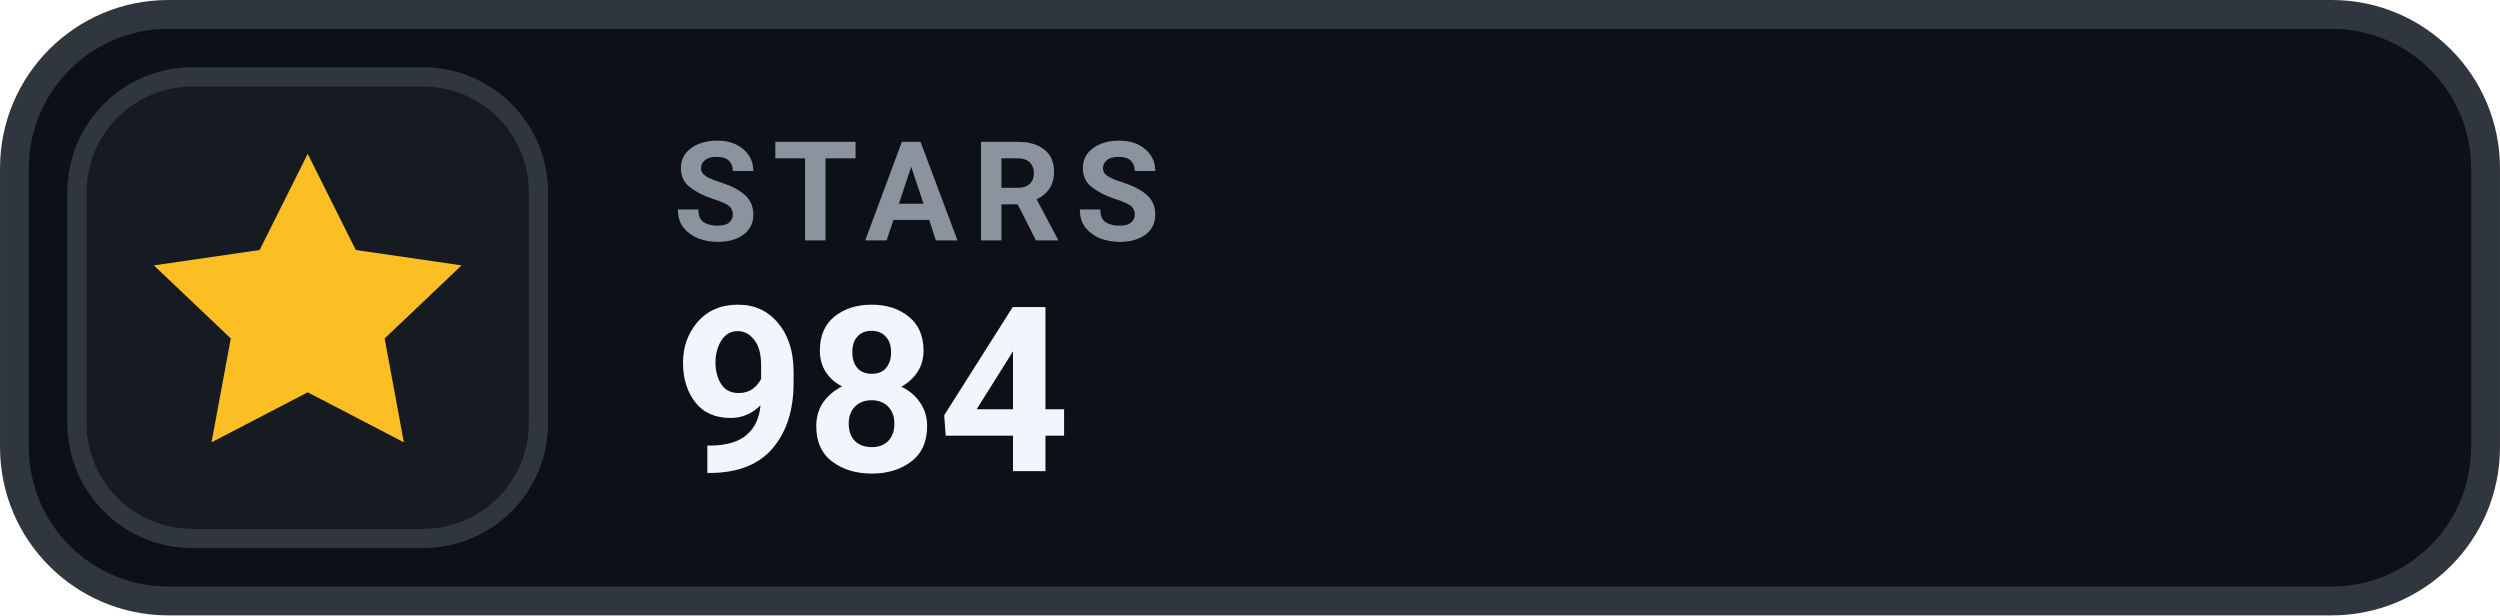
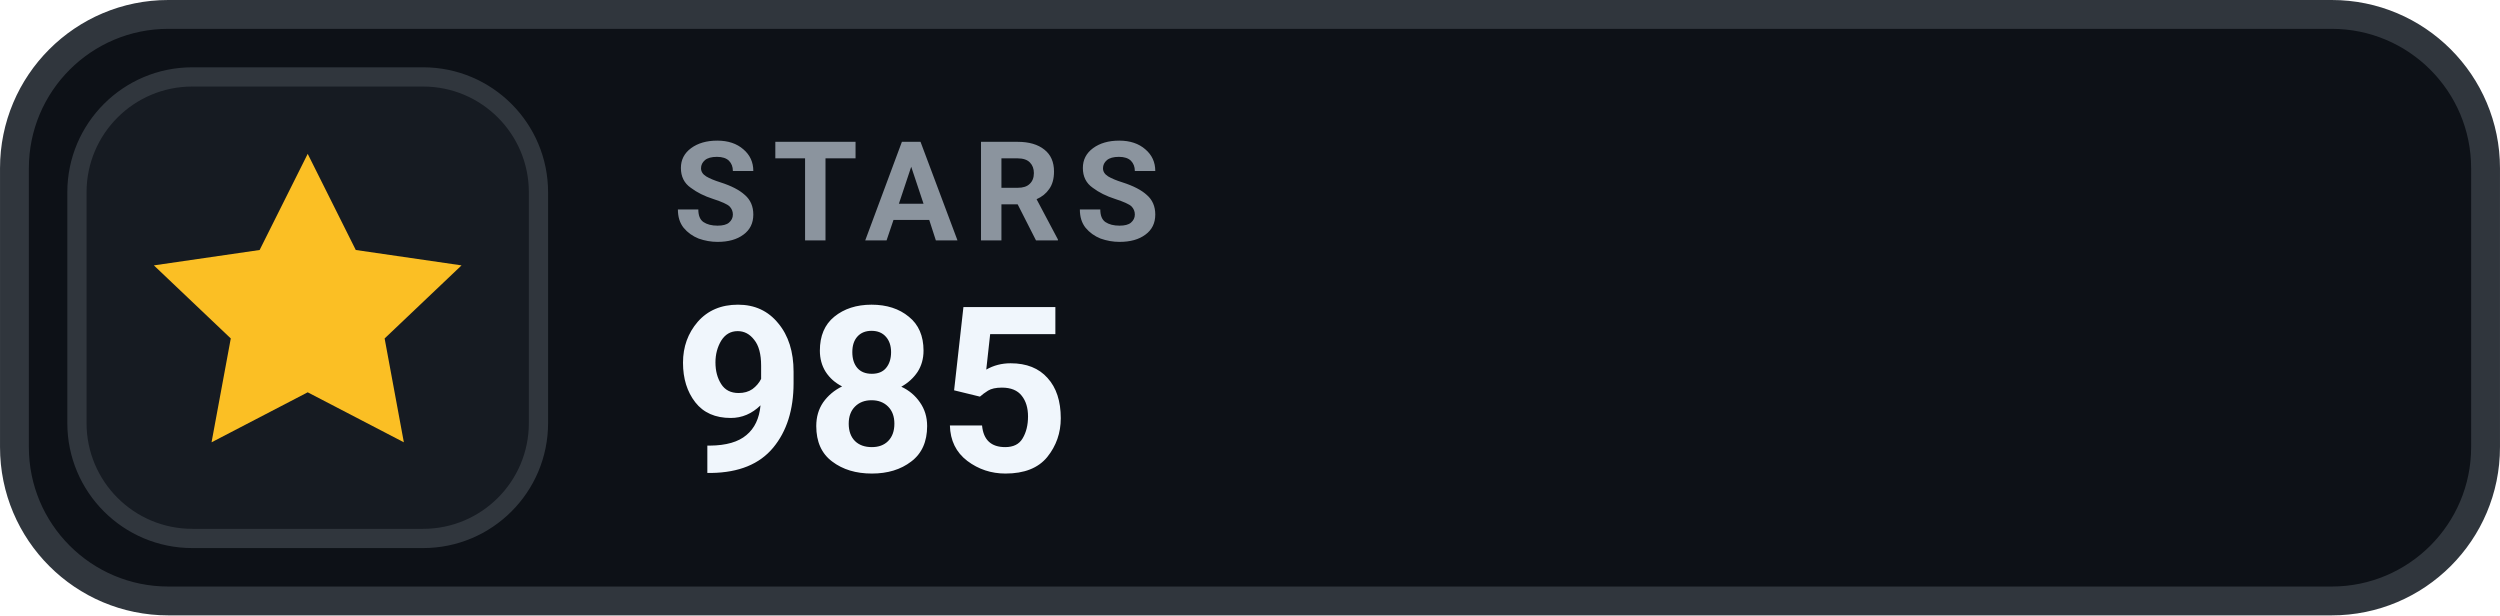
- <svg xmlns="http://www.w3.org/2000/svg" width="126" height="31.015" viewBox="0 0 130 32" role="img" aria-label="STARS 984">
+ <svg xmlns="http://www.w3.org/2000/svg" width="126" height="31.015" viewBox="0 0 130 32" role="img" aria-label="STARS 985">
  <rect x=".75" y=".75" width="128.5" height="30.5" rx="8" fill="#0D1117" stroke="#30363D" stroke-width="1.5" />
  <rect x="4" y="4" width="24" height="24" rx="6" fill="#161B22" stroke="#30363D" stroke-width="1" />
  <g transform="translate(16 16)" style="color:#FBBF24;">
    <path d="M0 -8 l2.5 5 5.5 .8 -4 3.8 1 5.4 -5 -2.6 -5 2.6 1 -5.4 -4 -3.8 5.5 -.8 Z" fill="currentColor" />
  </g>
  <text x="35" y="12.5" fill="#8B949E" font-family="-apple-system,BlinkMacSystemFont,'Segoe UI',Roboto,Helvetica,Arial,sans-serif" font-size="7.2" font-weight="700" letter-spacing=".75">STARS</text>
-   <text x="35" y="24.5" fill="#F0F6FC" font-family="-apple-system,BlinkMacSystemFont,'Segoe UI',Roboto,Helvetica,Arial,sans-serif" font-size="12" font-weight="700">984</text>
+   <text x="35" y="24.5" fill="#F0F6FC" font-family="-apple-system,BlinkMacSystemFont,'Segoe UI',Roboto,Helvetica,Arial,sans-serif" font-size="12" font-weight="700">985</text>
</svg>
